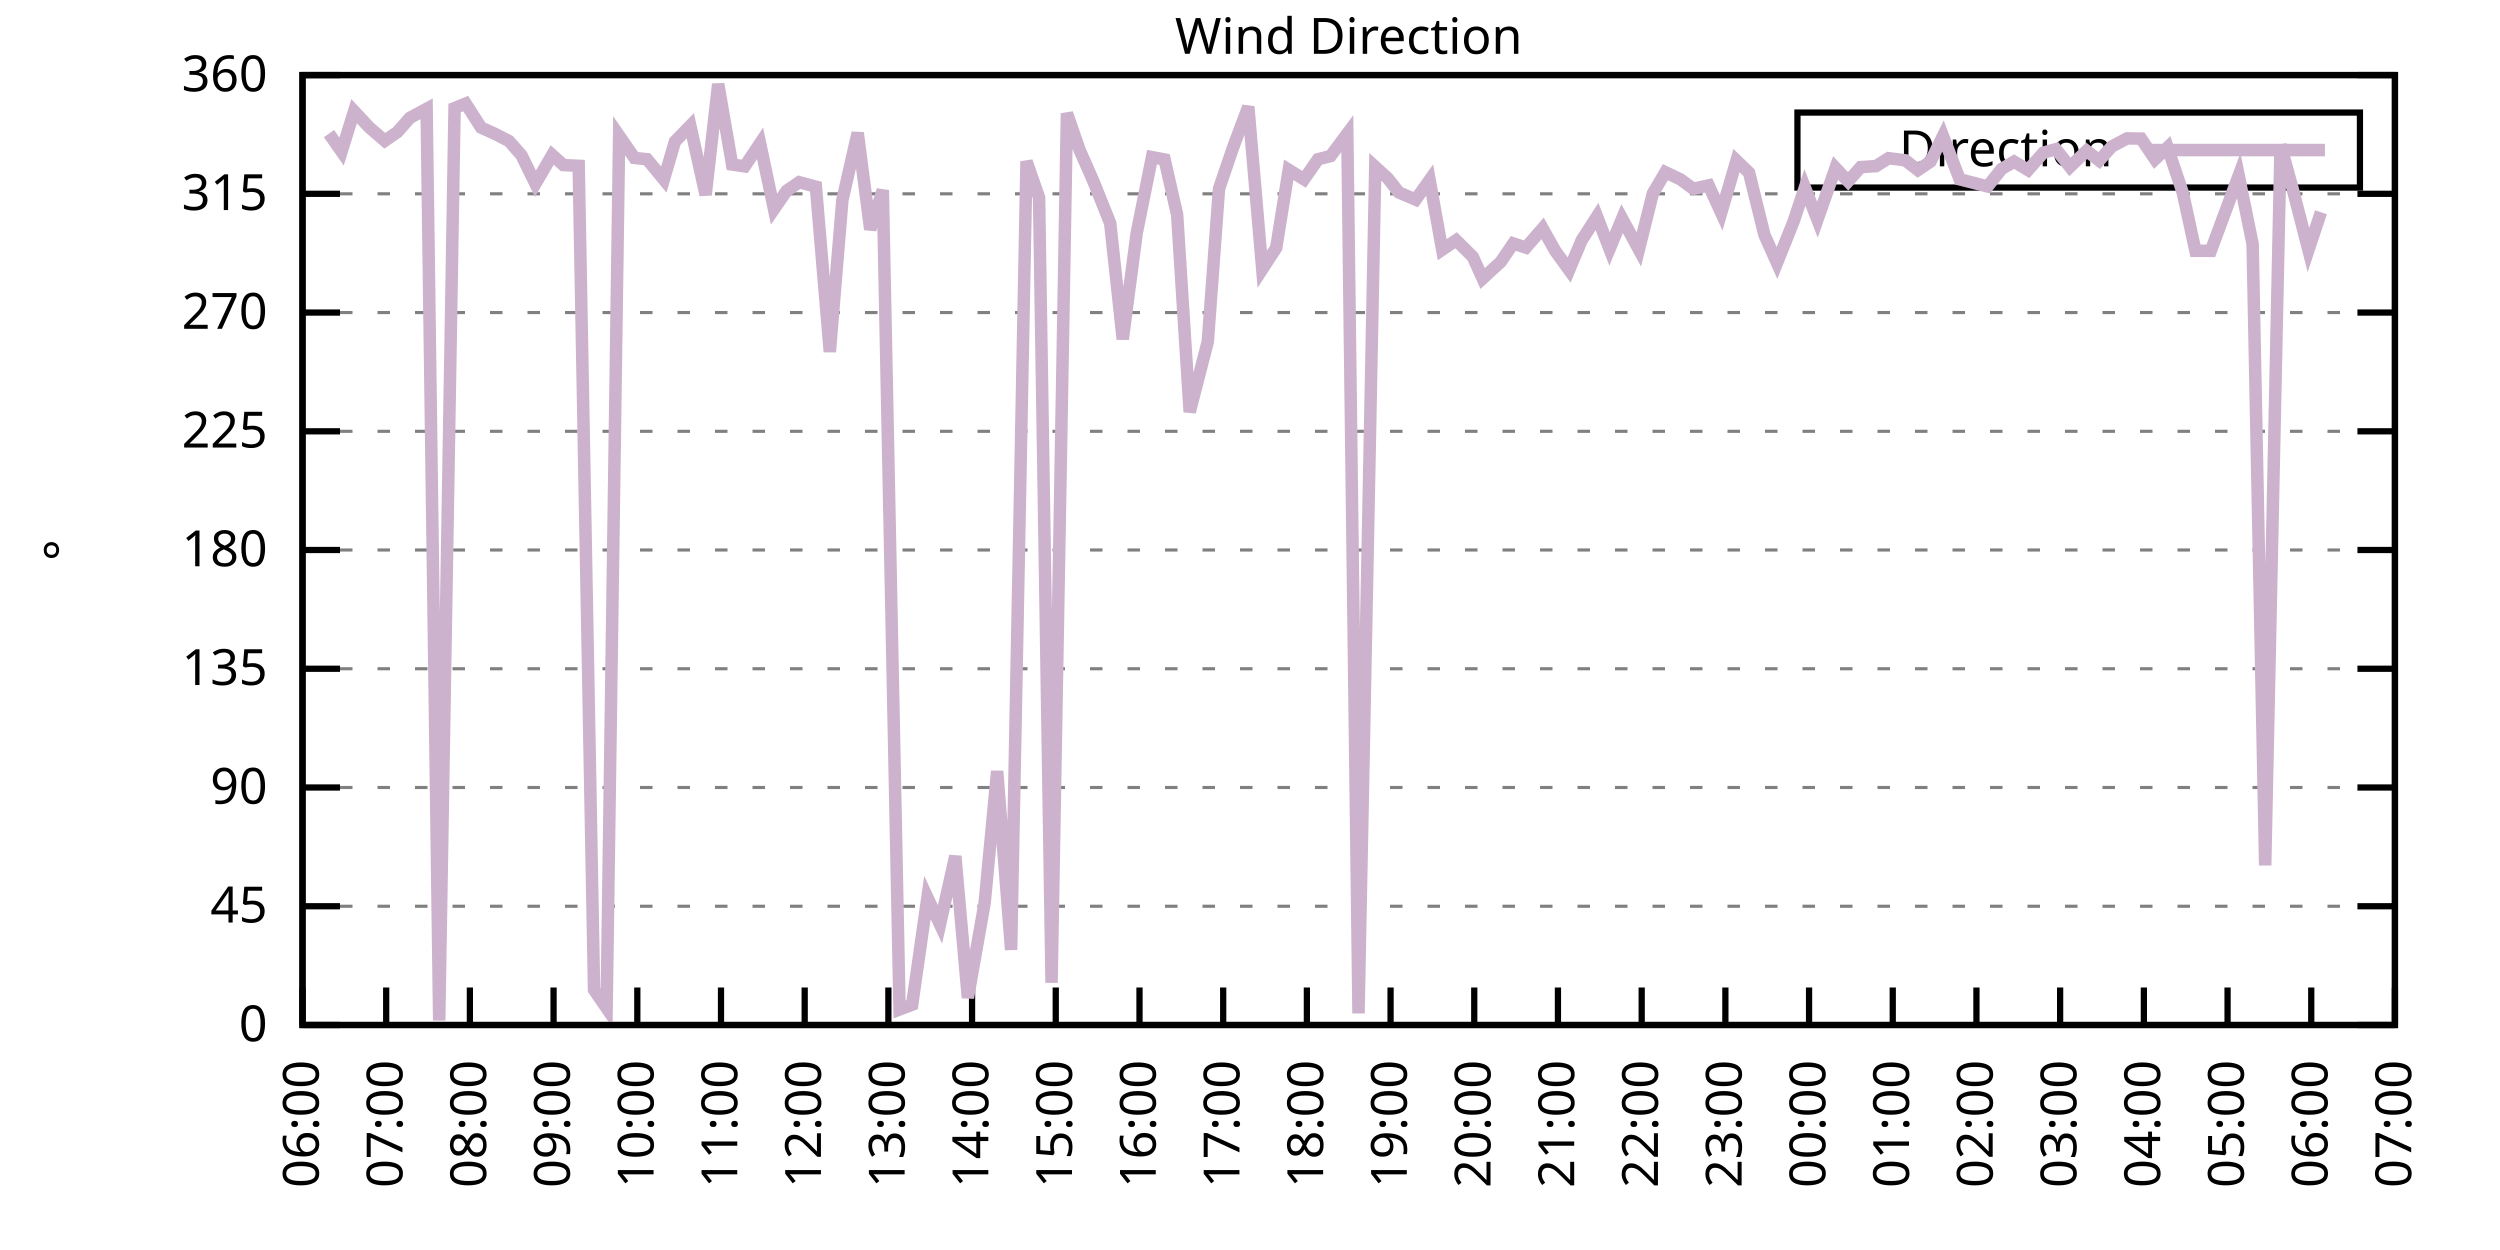
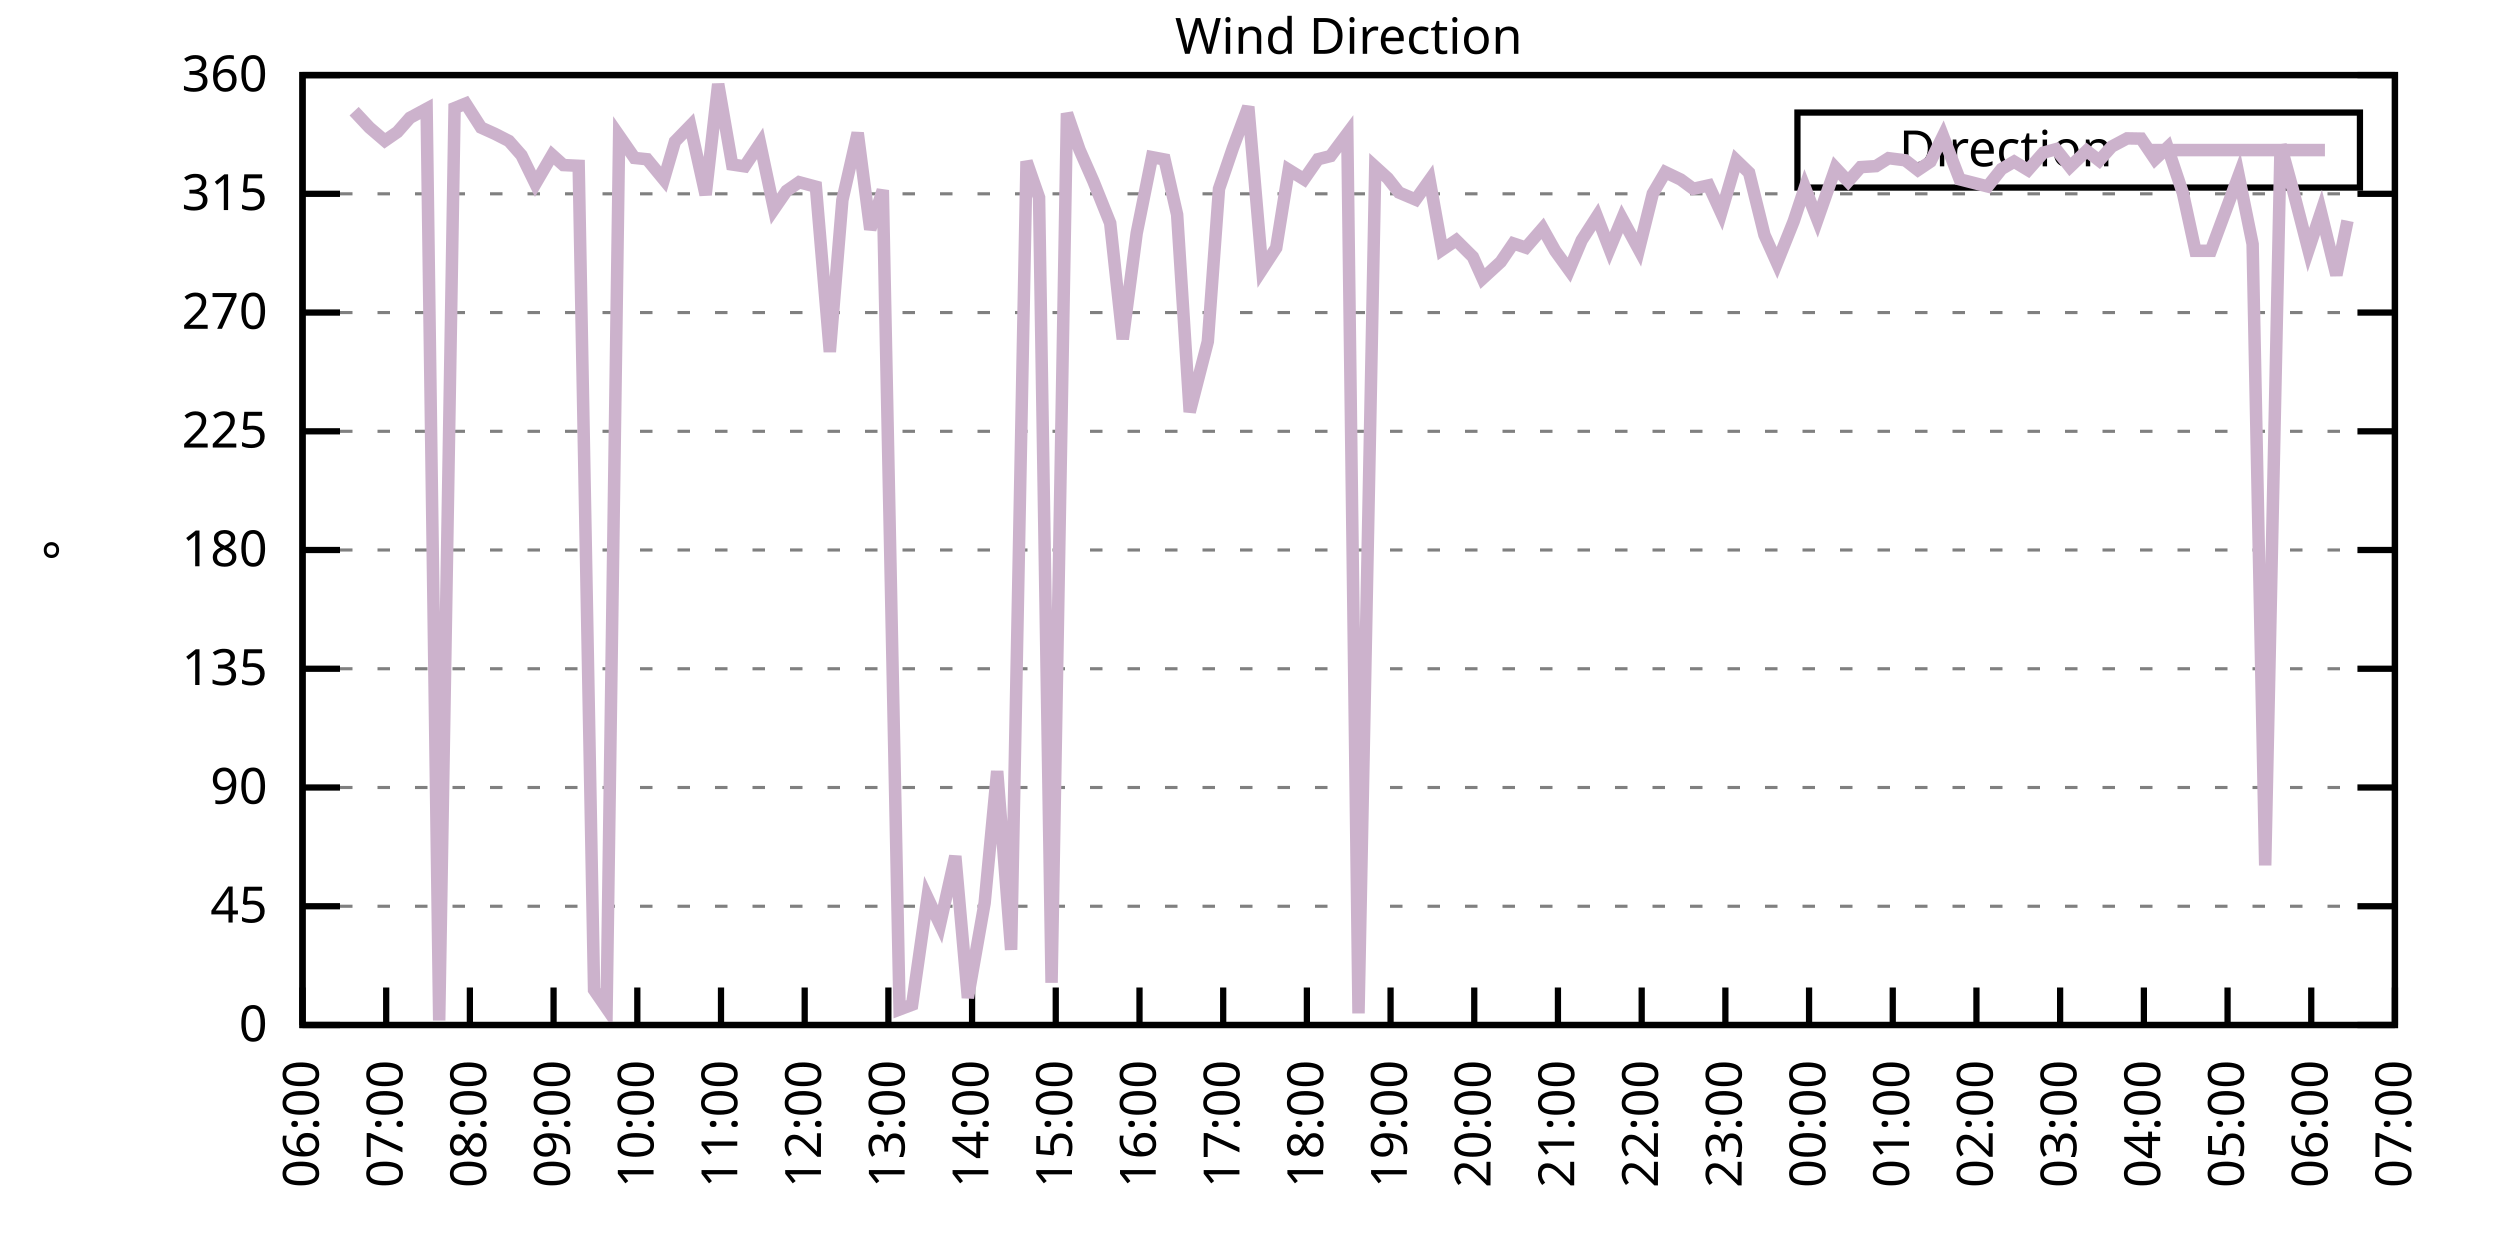
<svg xmlns="http://www.w3.org/2000/svg" xmlns:xlink="http://www.w3.org/1999/xlink" width="400" height="200" viewBox="0 0 400 200">
  <g id="gnuplot_canvas">
    <rect x="0" y="0" width="400" height="200" fill="none" />
    <defs>
      <circle id="gpDot" r="0.5" stroke-width="0.5" stroke="currentColor" />
      <path id="gpPt0" stroke-width="0.333" stroke="currentColor" d="M-1,0 h2 M0,-1 v2" />
      <path id="gpPt1" stroke-width="0.333" stroke="currentColor" d="M-1,-1 L1,1 M1,-1 L-1,1" />
      <path id="gpPt2" stroke-width="0.333" stroke="currentColor" d="M-1,0 L1,0 M0,-1 L0,1 M-1,-1 L1,1 M-1,1 L1,-1" />
      <rect id="gpPt3" stroke-width="0.333" stroke="currentColor" x="-1" y="-1" width="2" height="2" />
      <rect id="gpPt4" stroke-width="0.333" stroke="currentColor" fill="currentColor" x="-1" y="-1" width="2" height="2" />
      <circle id="gpPt5" stroke-width="0.333" stroke="currentColor" cx="0" cy="0" r="1" />
      <use xlink:href="#gpPt5" id="gpPt6" fill="currentColor" stroke="none" />
      <path id="gpPt7" stroke-width="0.333" stroke="currentColor" d="M0,-1.33 L-1.33,0.67 L1.33,0.67 z" />
      <use xlink:href="#gpPt7" id="gpPt8" fill="currentColor" stroke="none" />
      <use xlink:href="#gpPt7" id="gpPt9" stroke="currentColor" transform="rotate(180)" />
      <use xlink:href="#gpPt9" id="gpPt10" fill="currentColor" stroke="none" />
      <use xlink:href="#gpPt3" id="gpPt11" stroke="currentColor" transform="rotate(45)" />
      <use xlink:href="#gpPt11" id="gpPt12" fill="currentColor" stroke="none" />
      <path id="gpPt13" stroke-width="0.333" stroke="currentColor" d="M0,1.330 L1.265,0.411 L0.782,-1.067 L-0.782,-1.076 L-1.265,0.411 z" />
      <use xlink:href="#gpPt13" id="gpPt14" fill="currentColor" stroke="none" />
      <filter id="textbox" filterUnits="objectBoundingBox" x="0" y="0" height="1" width="1">
        <feFlood flood-color="white" flood-opacity="1" result="bgnd" />
        <feComposite in="SourceGraphic" in2="bgnd" operator="atop" />
      </filter>
      <filter id="greybox" filterUnits="objectBoundingBox" x="0" y="0" height="1" width="1">
        <feFlood flood-color="lightgrey" flood-opacity="1" result="grey" />
        <feComposite in="SourceGraphic" in2="grey" operator="atop" />
      </filter>
    </defs>
    <g fill="none" color="white" stroke="currentColor" stroke-width="1.00" stroke-linecap="butt" stroke-linejoin="miter">
</g>
    <g fill="none" color="black" stroke="currentColor" stroke-width="1.00" stroke-linecap="butt" stroke-linejoin="miter">
      <g stroke="none" shape-rendering="crispEdges">
        <polygon fill="rgb(255, 255, 255)" points="48.40,164.00 383.18,164.00 383.18,12.02 48.40,12.02 " />
      </g>
    </g>
    <g fill="none" color="black" stroke="currentColor" stroke-width="1.00" stroke-linecap="butt" stroke-linejoin="miter">
</g>
    <g fill="none" color="black" stroke="black" stroke-width="0.50" stroke-linecap="butt" stroke-linejoin="miter">
</g>
    <g fill="none" color="gray" stroke="currentColor" stroke-width="0.50" stroke-linecap="butt" stroke-linejoin="miter">
      <path stroke="gray" stroke-dasharray="2,4" class="gridline" d="M48.40,164.00 L383.19,164.00  " />
    </g>
    <g fill="none" color="gray" stroke="gray" stroke-width="1.00" stroke-linecap="butt" stroke-linejoin="miter">
</g>
    <g fill="none" color="black" stroke="currentColor" stroke-width="1.00" stroke-linecap="butt" stroke-linejoin="miter">
      <path stroke="black" d="M48.40,164.00 L54.40,164.00 M383.19,164.00 L377.19,164.00  " />
      <g transform="translate(42.80,166.60)" stroke="none" fill="black" font-family="Sans" font-size="8.00" text-anchor="end">
        <text>
          <tspan font-family="Sans"> 0</tspan>
        </text>
      </g>
    </g>
    <g fill="none" color="black" stroke="currentColor" stroke-width="1.00" stroke-linecap="butt" stroke-linejoin="miter">
</g>
    <g fill="none" color="black" stroke="black" stroke-width="0.50" stroke-linecap="butt" stroke-linejoin="miter">
</g>
    <g fill="none" color="gray" stroke="currentColor" stroke-width="0.50" stroke-linecap="butt" stroke-linejoin="miter">
      <path stroke="gray" stroke-dasharray="2,4" class="gridline" d="M48.40,145.00 L383.19,145.00  " />
    </g>
    <g fill="none" color="gray" stroke="gray" stroke-width="1.00" stroke-linecap="butt" stroke-linejoin="miter">
</g>
    <g fill="none" color="black" stroke="currentColor" stroke-width="1.00" stroke-linecap="butt" stroke-linejoin="miter">
      <path stroke="black" d="M48.40,145.00 L54.40,145.00 M383.19,145.00 L377.19,145.00  " />
      <g transform="translate(42.80,147.60)" stroke="none" fill="black" font-family="Sans" font-size="8.00" text-anchor="end">
        <text>
          <tspan font-family="Sans"> 45</tspan>
        </text>
      </g>
    </g>
    <g fill="none" color="black" stroke="currentColor" stroke-width="1.00" stroke-linecap="butt" stroke-linejoin="miter">
</g>
    <g fill="none" color="black" stroke="black" stroke-width="0.50" stroke-linecap="butt" stroke-linejoin="miter">
</g>
    <g fill="none" color="gray" stroke="currentColor" stroke-width="0.50" stroke-linecap="butt" stroke-linejoin="miter">
      <path stroke="gray" stroke-dasharray="2,4" class="gridline" d="M48.40,126.00 L383.19,126.00  " />
    </g>
    <g fill="none" color="gray" stroke="gray" stroke-width="1.00" stroke-linecap="butt" stroke-linejoin="miter">
</g>
    <g fill="none" color="black" stroke="currentColor" stroke-width="1.00" stroke-linecap="butt" stroke-linejoin="miter">
      <path stroke="black" d="M48.40,126.00 L54.40,126.00 M383.19,126.00 L377.19,126.00  " />
      <g transform="translate(42.80,128.60)" stroke="none" fill="black" font-family="Sans" font-size="8.00" text-anchor="end">
        <text>
          <tspan font-family="Sans"> 90</tspan>
        </text>
      </g>
    </g>
    <g fill="none" color="black" stroke="currentColor" stroke-width="1.00" stroke-linecap="butt" stroke-linejoin="miter">
</g>
    <g fill="none" color="black" stroke="black" stroke-width="0.50" stroke-linecap="butt" stroke-linejoin="miter">
</g>
    <g fill="none" color="gray" stroke="currentColor" stroke-width="0.50" stroke-linecap="butt" stroke-linejoin="miter">
      <path stroke="gray" stroke-dasharray="2,4" class="gridline" d="M48.40,107.00 L383.19,107.00  " />
    </g>
    <g fill="none" color="gray" stroke="gray" stroke-width="1.00" stroke-linecap="butt" stroke-linejoin="miter">
</g>
    <g fill="none" color="black" stroke="currentColor" stroke-width="1.00" stroke-linecap="butt" stroke-linejoin="miter">
      <path stroke="black" d="M48.40,107.00 L54.40,107.00 M383.19,107.00 L377.19,107.00  " />
      <g transform="translate(42.80,109.60)" stroke="none" fill="black" font-family="Sans" font-size="8.00" text-anchor="end">
        <text>
          <tspan font-family="Sans"> 135</tspan>
        </text>
      </g>
    </g>
    <g fill="none" color="black" stroke="currentColor" stroke-width="1.00" stroke-linecap="butt" stroke-linejoin="miter">
</g>
    <g fill="none" color="black" stroke="black" stroke-width="0.50" stroke-linecap="butt" stroke-linejoin="miter">
</g>
    <g fill="none" color="gray" stroke="currentColor" stroke-width="0.50" stroke-linecap="butt" stroke-linejoin="miter">
      <path stroke="gray" stroke-dasharray="2,4" class="gridline" d="M48.40,88.00 L383.19,88.00  " />
    </g>
    <g fill="none" color="gray" stroke="gray" stroke-width="1.00" stroke-linecap="butt" stroke-linejoin="miter">
</g>
    <g fill="none" color="black" stroke="currentColor" stroke-width="1.00" stroke-linecap="butt" stroke-linejoin="miter">
      <path stroke="black" d="M48.40,88.00 L54.40,88.00 M383.19,88.00 L377.19,88.00  " />
      <g transform="translate(42.80,90.60)" stroke="none" fill="black" font-family="Sans" font-size="8.00" text-anchor="end">
        <text>
          <tspan font-family="Sans"> 180</tspan>
        </text>
      </g>
    </g>
    <g fill="none" color="black" stroke="currentColor" stroke-width="1.00" stroke-linecap="butt" stroke-linejoin="miter">
</g>
    <g fill="none" color="black" stroke="black" stroke-width="0.50" stroke-linecap="butt" stroke-linejoin="miter">
</g>
    <g fill="none" color="gray" stroke="currentColor" stroke-width="0.50" stroke-linecap="butt" stroke-linejoin="miter">
      <path stroke="gray" stroke-dasharray="2,4" class="gridline" d="M48.40,69.01 L383.19,69.01  " />
    </g>
    <g fill="none" color="gray" stroke="gray" stroke-width="1.00" stroke-linecap="butt" stroke-linejoin="miter">
</g>
    <g fill="none" color="black" stroke="currentColor" stroke-width="1.00" stroke-linecap="butt" stroke-linejoin="miter">
      <path stroke="black" d="M48.40,69.01 L54.40,69.01 M383.19,69.01 L377.19,69.01  " />
      <g transform="translate(42.80,71.61)" stroke="none" fill="black" font-family="Sans" font-size="8.00" text-anchor="end">
        <text>
          <tspan font-family="Sans"> 225</tspan>
        </text>
      </g>
    </g>
    <g fill="none" color="black" stroke="currentColor" stroke-width="1.00" stroke-linecap="butt" stroke-linejoin="miter">
</g>
    <g fill="none" color="black" stroke="black" stroke-width="0.50" stroke-linecap="butt" stroke-linejoin="miter">
</g>
    <g fill="none" color="gray" stroke="currentColor" stroke-width="0.50" stroke-linecap="butt" stroke-linejoin="miter">
      <path stroke="gray" stroke-dasharray="2,4" class="gridline" d="M48.40,50.01 L383.19,50.01  " />
    </g>
    <g fill="none" color="gray" stroke="gray" stroke-width="1.00" stroke-linecap="butt" stroke-linejoin="miter">
</g>
    <g fill="none" color="black" stroke="currentColor" stroke-width="1.00" stroke-linecap="butt" stroke-linejoin="miter">
      <path stroke="black" d="M48.40,50.01 L54.40,50.01 M383.19,50.01 L377.19,50.01  " />
      <g transform="translate(42.80,52.61)" stroke="none" fill="black" font-family="Sans" font-size="8.00" text-anchor="end">
        <text>
          <tspan font-family="Sans"> 270</tspan>
        </text>
      </g>
    </g>
    <g fill="none" color="black" stroke="currentColor" stroke-width="1.00" stroke-linecap="butt" stroke-linejoin="miter">
</g>
    <g fill="none" color="black" stroke="black" stroke-width="0.50" stroke-linecap="butt" stroke-linejoin="miter">
</g>
    <g fill="none" color="gray" stroke="currentColor" stroke-width="0.50" stroke-linecap="butt" stroke-linejoin="miter">
      <path stroke="gray" stroke-dasharray="2,4" class="gridline" d="M48.40,31.01 L383.19,31.01  " />
    </g>
    <g fill="none" color="gray" stroke="gray" stroke-width="1.00" stroke-linecap="butt" stroke-linejoin="miter">
</g>
    <g fill="none" color="black" stroke="currentColor" stroke-width="1.00" stroke-linecap="butt" stroke-linejoin="miter">
      <path stroke="black" d="M48.40,31.01 L54.40,31.01 M383.19,31.01 L377.19,31.01  " />
      <g transform="translate(42.80,33.61)" stroke="none" fill="black" font-family="Sans" font-size="8.00" text-anchor="end">
        <text>
          <tspan font-family="Sans"> 315</tspan>
        </text>
      </g>
    </g>
    <g fill="none" color="black" stroke="currentColor" stroke-width="1.00" stroke-linecap="butt" stroke-linejoin="miter">
</g>
    <g fill="none" color="black" stroke="black" stroke-width="0.50" stroke-linecap="butt" stroke-linejoin="miter">
</g>
    <g fill="none" color="gray" stroke="currentColor" stroke-width="0.50" stroke-linecap="butt" stroke-linejoin="miter">
      <path stroke="gray" stroke-dasharray="2,4" class="gridline" d="M48.40,12.01 L383.19,12.01  " />
    </g>
    <g fill="none" color="gray" stroke="gray" stroke-width="1.00" stroke-linecap="butt" stroke-linejoin="miter">
</g>
    <g fill="none" color="black" stroke="currentColor" stroke-width="1.00" stroke-linecap="butt" stroke-linejoin="miter">
      <path stroke="black" d="M48.40,12.01 L54.40,12.01 M383.19,12.01 L377.19,12.01  " />
      <g transform="translate(42.80,14.61)" stroke="none" fill="black" font-family="Sans" font-size="8.00" text-anchor="end">
        <text>
          <tspan font-family="Sans"> 360</tspan>
        </text>
      </g>
    </g>
    <g fill="none" color="black" stroke="currentColor" stroke-width="1.00" stroke-linecap="butt" stroke-linejoin="miter">
      <path stroke="black" d="M48.40,164.00 L48.40,158.00  " />
      <g transform="translate(51.00,169.60) rotate(270.00)" stroke="none" fill="black" font-family="Sans" font-size="8.00" text-anchor="end">
        <text>
          <tspan font-family="Sans">06:00</tspan>
        </text>
      </g>
    </g>
    <g fill="none" color="black" stroke="currentColor" stroke-width="1.00" stroke-linecap="butt" stroke-linejoin="miter">
      <path stroke="black" d="M61.79,164.00 L61.79,158.00  " />
      <g transform="translate(64.39,169.60) rotate(270.00)" stroke="none" fill="black" font-family="Sans" font-size="8.00" text-anchor="end">
        <text>
          <tspan font-family="Sans">07:00</tspan>
        </text>
      </g>
    </g>
    <g fill="none" color="black" stroke="currentColor" stroke-width="1.00" stroke-linecap="butt" stroke-linejoin="miter">
      <path stroke="black" d="M75.18,164.00 L75.18,158.00  " />
      <g transform="translate(77.78,169.60) rotate(270.00)" stroke="none" fill="black" font-family="Sans" font-size="8.00" text-anchor="end">
        <text>
          <tspan font-family="Sans">08:00</tspan>
        </text>
      </g>
    </g>
    <g fill="none" color="black" stroke="currentColor" stroke-width="1.00" stroke-linecap="butt" stroke-linejoin="miter">
      <path stroke="black" d="M88.57,164.00 L88.57,158.00  " />
      <g transform="translate(91.17,169.60) rotate(270.00)" stroke="none" fill="black" font-family="Sans" font-size="8.00" text-anchor="end">
        <text>
          <tspan font-family="Sans">09:00</tspan>
        </text>
      </g>
    </g>
    <g fill="none" color="black" stroke="currentColor" stroke-width="1.00" stroke-linecap="butt" stroke-linejoin="miter">
      <path stroke="black" d="M101.97,164.00 L101.97,158.00  " />
      <g transform="translate(104.57,169.60) rotate(270.00)" stroke="none" fill="black" font-family="Sans" font-size="8.00" text-anchor="end">
        <text>
          <tspan font-family="Sans">10:00</tspan>
        </text>
      </g>
    </g>
    <g fill="none" color="black" stroke="currentColor" stroke-width="1.00" stroke-linecap="butt" stroke-linejoin="miter">
      <path stroke="black" d="M115.36,164.00 L115.36,158.00  " />
      <g transform="translate(117.96,169.60) rotate(270.00)" stroke="none" fill="black" font-family="Sans" font-size="8.00" text-anchor="end">
        <text>
          <tspan font-family="Sans">11:00</tspan>
        </text>
      </g>
    </g>
    <g fill="none" color="black" stroke="currentColor" stroke-width="1.00" stroke-linecap="butt" stroke-linejoin="miter">
      <path stroke="black" d="M128.75,164.00 L128.75,158.00  " />
      <g transform="translate(131.35,169.60) rotate(270.00)" stroke="none" fill="black" font-family="Sans" font-size="8.00" text-anchor="end">
        <text>
          <tspan font-family="Sans">12:00</tspan>
        </text>
      </g>
    </g>
    <g fill="none" color="black" stroke="currentColor" stroke-width="1.00" stroke-linecap="butt" stroke-linejoin="miter">
      <path stroke="black" d="M142.14,164.00 L142.14,158.00  " />
      <g transform="translate(144.74,169.60) rotate(270.00)" stroke="none" fill="black" font-family="Sans" font-size="8.00" text-anchor="end">
        <text>
          <tspan font-family="Sans">13:00</tspan>
        </text>
      </g>
    </g>
    <g fill="none" color="black" stroke="currentColor" stroke-width="1.00" stroke-linecap="butt" stroke-linejoin="miter">
      <path stroke="black" d="M155.53,164.00 L155.53,158.00  " />
      <g transform="translate(158.13,169.60) rotate(270.00)" stroke="none" fill="black" font-family="Sans" font-size="8.00" text-anchor="end">
        <text>
          <tspan font-family="Sans">14:00</tspan>
        </text>
      </g>
    </g>
    <g fill="none" color="black" stroke="currentColor" stroke-width="1.00" stroke-linecap="butt" stroke-linejoin="miter">
      <path stroke="black" d="M168.92,164.00 L168.92,158.00  " />
      <g transform="translate(171.52,169.60) rotate(270.00)" stroke="none" fill="black" font-family="Sans" font-size="8.00" text-anchor="end">
        <text>
          <tspan font-family="Sans">15:00</tspan>
        </text>
      </g>
    </g>
    <g fill="none" color="black" stroke="currentColor" stroke-width="1.00" stroke-linecap="butt" stroke-linejoin="miter">
      <path stroke="black" d="M182.32,164.00 L182.32,158.00  " />
      <g transform="translate(184.92,169.60) rotate(270.00)" stroke="none" fill="black" font-family="Sans" font-size="8.00" text-anchor="end">
        <text>
          <tspan font-family="Sans">16:00</tspan>
        </text>
      </g>
    </g>
    <g fill="none" color="black" stroke="currentColor" stroke-width="1.00" stroke-linecap="butt" stroke-linejoin="miter">
      <path stroke="black" d="M195.71,164.00 L195.71,158.00  " />
      <g transform="translate(198.31,169.60) rotate(270.00)" stroke="none" fill="black" font-family="Sans" font-size="8.00" text-anchor="end">
        <text>
          <tspan font-family="Sans">17:00</tspan>
        </text>
      </g>
    </g>
    <g fill="none" color="black" stroke="currentColor" stroke-width="1.00" stroke-linecap="butt" stroke-linejoin="miter">
      <path stroke="black" d="M209.10,164.00 L209.10,158.00  " />
      <g transform="translate(211.70,169.60) rotate(270.00)" stroke="none" fill="black" font-family="Sans" font-size="8.00" text-anchor="end">
        <text>
          <tspan font-family="Sans">18:00</tspan>
        </text>
      </g>
    </g>
    <g fill="none" color="black" stroke="currentColor" stroke-width="1.00" stroke-linecap="butt" stroke-linejoin="miter">
      <path stroke="black" d="M222.49,164.00 L222.49,158.00  " />
      <g transform="translate(225.09,169.60) rotate(270.00)" stroke="none" fill="black" font-family="Sans" font-size="8.00" text-anchor="end">
        <text>
          <tspan font-family="Sans">19:00</tspan>
        </text>
      </g>
    </g>
    <g fill="none" color="black" stroke="currentColor" stroke-width="1.00" stroke-linecap="butt" stroke-linejoin="miter">
      <path stroke="black" d="M235.88,164.00 L235.88,158.00  " />
      <g transform="translate(238.48,169.60) rotate(270.00)" stroke="none" fill="black" font-family="Sans" font-size="8.00" text-anchor="end">
        <text>
          <tspan font-family="Sans">20:00</tspan>
        </text>
      </g>
    </g>
    <g fill="none" color="black" stroke="currentColor" stroke-width="1.00" stroke-linecap="butt" stroke-linejoin="miter">
      <path stroke="black" d="M249.27,164.00 L249.27,158.00  " />
      <g transform="translate(251.87,169.60) rotate(270.00)" stroke="none" fill="black" font-family="Sans" font-size="8.00" text-anchor="end">
        <text>
          <tspan font-family="Sans">21:00</tspan>
        </text>
      </g>
    </g>
    <g fill="none" color="black" stroke="currentColor" stroke-width="1.00" stroke-linecap="butt" stroke-linejoin="miter">
      <path stroke="black" d="M262.67,164.00 L262.67,158.00  " />
      <g transform="translate(265.27,169.60) rotate(270.00)" stroke="none" fill="black" font-family="Sans" font-size="8.00" text-anchor="end">
        <text>
          <tspan font-family="Sans">22:00</tspan>
        </text>
      </g>
    </g>
    <g fill="none" color="black" stroke="currentColor" stroke-width="1.00" stroke-linecap="butt" stroke-linejoin="miter">
      <path stroke="black" d="M276.06,164.00 L276.06,158.00  " />
      <g transform="translate(278.66,169.60) rotate(270.00)" stroke="none" fill="black" font-family="Sans" font-size="8.00" text-anchor="end">
        <text>
          <tspan font-family="Sans">23:00</tspan>
        </text>
      </g>
    </g>
    <g fill="none" color="black" stroke="currentColor" stroke-width="1.00" stroke-linecap="butt" stroke-linejoin="miter">
      <path stroke="black" d="M289.45,164.00 L289.45,158.00  " />
      <g transform="translate(292.05,169.60) rotate(270.00)" stroke="none" fill="black" font-family="Sans" font-size="8.00" text-anchor="end">
        <text>
          <tspan font-family="Sans">00:00</tspan>
        </text>
      </g>
    </g>
    <g fill="none" color="black" stroke="currentColor" stroke-width="1.00" stroke-linecap="butt" stroke-linejoin="miter">
      <path stroke="black" d="M302.84,164.00 L302.84,158.00  " />
      <g transform="translate(305.44,169.60) rotate(270.00)" stroke="none" fill="black" font-family="Sans" font-size="8.00" text-anchor="end">
        <text>
          <tspan font-family="Sans">01:00</tspan>
        </text>
      </g>
    </g>
    <g fill="none" color="black" stroke="currentColor" stroke-width="1.00" stroke-linecap="butt" stroke-linejoin="miter">
      <path stroke="black" d="M316.23,164.00 L316.23,158.00  " />
      <g transform="translate(318.83,169.60) rotate(270.00)" stroke="none" fill="black" font-family="Sans" font-size="8.00" text-anchor="end">
        <text>
          <tspan font-family="Sans">02:00</tspan>
        </text>
      </g>
    </g>
    <g fill="none" color="black" stroke="currentColor" stroke-width="1.00" stroke-linecap="butt" stroke-linejoin="miter">
      <path stroke="black" d="M329.62,164.00 L329.62,158.00  " />
      <g transform="translate(332.22,169.60) rotate(270.00)" stroke="none" fill="black" font-family="Sans" font-size="8.00" text-anchor="end">
        <text>
          <tspan font-family="Sans">03:00</tspan>
        </text>
      </g>
    </g>
    <g fill="none" color="black" stroke="currentColor" stroke-width="1.00" stroke-linecap="butt" stroke-linejoin="miter">
      <path stroke="black" d="M343.02,164.00 L343.02,158.00  " />
      <g transform="translate(345.62,169.60) rotate(270.00)" stroke="none" fill="black" font-family="Sans" font-size="8.00" text-anchor="end">
        <text>
          <tspan font-family="Sans">04:00</tspan>
        </text>
      </g>
    </g>
    <g fill="none" color="black" stroke="currentColor" stroke-width="1.00" stroke-linecap="butt" stroke-linejoin="miter">
      <path stroke="black" d="M356.41,164.00 L356.41,158.00  " />
      <g transform="translate(359.01,169.60) rotate(270.00)" stroke="none" fill="black" font-family="Sans" font-size="8.00" text-anchor="end">
        <text>
          <tspan font-family="Sans">05:00</tspan>
        </text>
      </g>
    </g>
    <g fill="none" color="black" stroke="currentColor" stroke-width="1.00" stroke-linecap="butt" stroke-linejoin="miter">
      <path stroke="black" d="M369.80,164.00 L369.80,158.00  " />
      <g transform="translate(372.40,169.60) rotate(270.00)" stroke="none" fill="black" font-family="Sans" font-size="8.00" text-anchor="end">
        <text>
          <tspan font-family="Sans">06:00</tspan>
        </text>
      </g>
    </g>
    <g fill="none" color="black" stroke="currentColor" stroke-width="1.00" stroke-linecap="butt" stroke-linejoin="miter">
      <path stroke="black" d="M383.19,164.00 L383.19,158.00  " />
      <g transform="translate(385.79,169.60) rotate(270.00)" stroke="none" fill="black" font-family="Sans" font-size="8.00" text-anchor="end">
        <text>
          <tspan font-family="Sans">07:00</tspan>
        </text>
      </g>
    </g>
    <g fill="none" color="black" stroke="currentColor" stroke-width="1.00" stroke-linecap="butt" stroke-linejoin="miter">
</g>
    <g fill="none" color="black" stroke="currentColor" stroke-width="1.00" stroke-linecap="butt" stroke-linejoin="miter">
      <path stroke="black" d="M48.40,12.01 L48.40,164.00 L383.19,164.00 L383.19,12.01 L48.40,12.01 Z  " />
    </g>
    <g fill="none" color="black" stroke="currentColor" stroke-width="1.00" stroke-linecap="butt" stroke-linejoin="miter">
</g>
    <g fill="none" color="black" stroke="currentColor" stroke-width="1.00" stroke-linecap="butt" stroke-linejoin="miter">
      <path stroke="black" d="M287.59,30.01 L287.59,18.01 L377.59,18.01 L377.59,30.01 L287.59,30.01 Z  " />
    </g>
    <g id="Wind_direction_plot_1">
      <g fill="none" color="white" stroke="black" stroke-width="2.00" stroke-linecap="butt" stroke-linejoin="miter">
</g>
      <g fill="none" color="black" stroke="currentColor" stroke-width="2.00" stroke-linecap="butt" stroke-linejoin="miter">
        <g transform="translate(337.99,26.61)" stroke="none" fill="black" font-family="Sans" font-size="8.00" text-anchor="end">
          <text>
            <tspan font-family="Sans">Direction</tspan>
          </text>
        </g>
      </g>
      <g fill="none" color="black" stroke="currentColor" stroke-width="2.00" stroke-linecap="butt" stroke-linejoin="miter">
-         <path stroke="rgb(204, 178, 204)" d="M343.59,24.01 L371.99,24.01 M52.64,21.38 L54.65,24.25 L56.66,17.79 L59.11,20.41 L61.57,22.52 L63.58,21.13   L65.59,18.85 L68.26,17.41 L70.27,163.28 L72.73,17.29 L74.51,16.57 L76.97,20.41 L79.20,21.42 L81.43,22.56   L83.44,24.84 L85.67,29.40 L88.35,24.80 L90.14,26.41 L92.59,26.53 L95.05,158.38 L97.06,161.30 L99.06,21.72   L101.52,25.27 L103.53,25.48 L106.21,28.73 L107.99,22.65 L110.45,20.12 L112.90,31.18 L114.91,13.45 L117.14,26.32   L119.15,26.62 L121.61,22.94 L123.84,33.46 L125.85,30.54 L127.86,29.15 L130.54,29.87 L132.77,56.30 L134.78,32.02   L137.23,21.26 L139.24,36.71 L141.25,30.42 L143.93,161.51 L145.94,160.75 L148.39,143.61 L150.40,147.91 L152.85,136.98   L154.86,159.65 L157.54,144.49 L159.55,123.38 L161.78,151.97 L164.24,25.82 L166.25,31.60 L168.25,157.24 L170.71,18.13   L172.72,23.96 L174.95,29.02 L177.63,35.70 L179.64,54.27 L181.87,37.30 L184.32,25.14 L186.33,25.52 L188.34,34.34   L190.35,65.92 L193.25,54.65 L195.04,30.21 L197.27,23.66 L199.73,17.08 L201.96,43.08 L204.19,39.66 L206.20,27.17   L208.65,28.69 L210.88,25.48 L212.89,24.97 L215.57,21.38 L217.36,162.14 L220.04,26.70 L222.04,28.52 L223.83,30.80   L226.51,31.94 L228.74,28.81 L230.75,39.96 L232.98,38.44 L235.66,41.10 L237.22,44.56 L240.12,41.90 L242.13,38.95   L244.14,39.62 L246.82,36.54 L248.83,40.13 L251.06,43.21 L253.07,38.44 L255.52,34.64 L257.53,39.83 L259.54,34.98   L262.22,39.92 L264.45,30.97 L266.46,27.55 L268.92,28.73 L270.92,30.21 L273.38,29.66 L275.39,34.05 L277.84,25.69   L279.85,27.63 L282.31,37.59 L284.32,42.07 L286.99,35.40 L288.78,30.00 L290.79,35.15 L293.69,26.87 L295.70,29.02   L297.71,26.74 L300.16,26.58 L302.17,25.31 L304.85,25.65 L306.86,27.21 L308.87,25.86 L310.88,21.76 L313.55,28.69   L318.02,29.83 L320.25,27.04 L322.26,25.86 L324.49,27.21 L326.95,24.42 L328.95,23.87 L331.19,26.70 L333.86,24.13   L335.87,25.69 L337.88,23.45 L340.34,22.14 L342.57,22.18 L344.80,25.48 L346.81,23.58 L349.26,30.88 L351.27,40.13   L353.73,40.13 L358.19,28.10 L360.42,39.07 L362.43,138.46 L364.89,23.16 L366.90,30.50 L369.35,40.00 L371.36,33.96    " />
+         <path stroke="rgb(204, 178, 204)" d="M343.59,24.01 L371.99,24.01 M56.66,17.79 L59.11,20.41 L61.57,22.52 L63.58,21.13 L65.59,18.85 L68.26,17.41   L70.27,163.28 L72.73,17.29 L74.51,16.57 L76.97,20.41 L79.20,21.42 L81.43,22.56 L83.44,24.84 L85.67,29.40   L88.35,24.80 L90.14,26.41 L92.59,26.53 L95.05,158.38 L97.06,161.30 L99.06,21.72 L101.52,25.27 L103.53,25.48   L106.21,28.73 L107.99,22.65 L110.45,20.12 L112.90,31.18 L114.91,13.45 L117.14,26.32 L119.15,26.62 L121.61,22.94   L123.84,33.46 L125.85,30.54 L127.86,29.15 L130.54,29.87 L132.77,56.30 L134.78,32.02 L137.23,21.26 L139.24,36.71   L141.25,30.42 L143.93,161.51 L145.94,160.75 L148.39,143.61 L150.40,147.91 L152.85,136.98 L154.86,159.65 L157.54,144.49   L159.55,123.38 L161.78,151.97 L164.24,25.82 L166.25,31.60 L168.25,157.24 L170.71,18.13 L172.72,23.96 L174.95,29.02   L177.63,35.70 L179.64,54.27 L181.87,37.30 L184.32,25.14 L186.33,25.52 L188.34,34.34 L190.35,65.92 L193.25,54.65   L195.04,30.21 L197.27,23.66 L199.73,17.08 L201.96,43.08 L204.19,39.66 L206.20,27.17 L208.65,28.69 L210.88,25.48   L212.89,24.97 L215.57,21.38 L217.36,162.14 L220.04,26.70 L222.04,28.52 L223.83,30.80 L226.51,31.94 L228.74,28.81   L230.75,39.96 L232.98,38.44 L235.66,41.10 L237.22,44.56 L240.12,41.90 L242.13,38.95 L244.14,39.62 L246.82,36.54   L248.83,40.13 L251.06,43.21 L253.07,38.44 L255.52,34.64 L257.53,39.83 L259.54,34.98 L262.22,39.92 L264.45,30.97   L266.46,27.55 L268.92,28.73 L270.92,30.21 L273.38,29.66 L275.39,34.05 L277.84,25.69 L279.85,27.63 L282.31,37.59   L284.32,42.07 L286.99,35.40 L288.78,30.00 L290.79,35.15 L293.69,26.87 L295.70,29.02 L297.71,26.74 L300.16,26.58   L302.17,25.31 L304.85,25.65 L306.86,27.21 L308.87,25.86 L310.88,21.76 L313.55,28.69 L318.02,29.83 L320.25,27.04   L322.26,25.86 L324.49,27.21 L326.95,24.42 L328.95,23.87 L331.19,26.70 L333.86,24.13 L335.87,25.69 L337.88,23.45   L340.34,22.14 L342.57,22.18 L344.80,25.48 L346.81,23.58 L349.26,30.88 L351.27,40.13 L353.73,40.13 L358.19,28.10   L360.42,39.07 L362.43,138.46 L364.89,23.16 L366.90,30.50 L369.35,40.00 L371.36,33.96 L373.82,44.01 L375.60,35.32    " />
      </g>
    </g>
    <g fill="none" color="black" stroke="currentColor" stroke-width="2.00" stroke-linecap="butt" stroke-linejoin="miter">
</g>
    <g fill="none" color="black" stroke="black" stroke-width="1.00" stroke-linecap="butt" stroke-linejoin="miter">
</g>
    <g fill="none" color="black" stroke="currentColor" stroke-width="1.00" stroke-linecap="butt" stroke-linejoin="miter">
      <path stroke="black" d="M48.40,12.01 L48.40,164.00 L383.19,164.00 L383.19,12.01 L48.40,12.01 Z  " />
      <g transform="translate(12.80,88.01) rotate(270.00)" stroke="none" fill="black" font-family="Sans" font-size="8.00" text-anchor="middle">
        <text>
          <tspan font-family="Sans">°</tspan>
        </text>
      </g>
    </g>
    <g fill="none" color="black" stroke="currentColor" stroke-width="1.00" stroke-linecap="butt" stroke-linejoin="miter">
</g>
    <g fill="none" color="black" stroke="currentColor" stroke-width="1.00" stroke-linecap="butt" stroke-linejoin="miter">
      <g transform="translate(215.79,8.61)" stroke="none" fill="black" font-family="Sans" font-size="8.00" text-anchor="middle">
        <text>
          <tspan font-family="Sans">Wind Direction</tspan>
        </text>
      </g>
    </g>
    <g fill="none" color="black" stroke="currentColor" stroke-width="1.00" stroke-linecap="butt" stroke-linejoin="miter">
</g>
  </g>
</svg>
